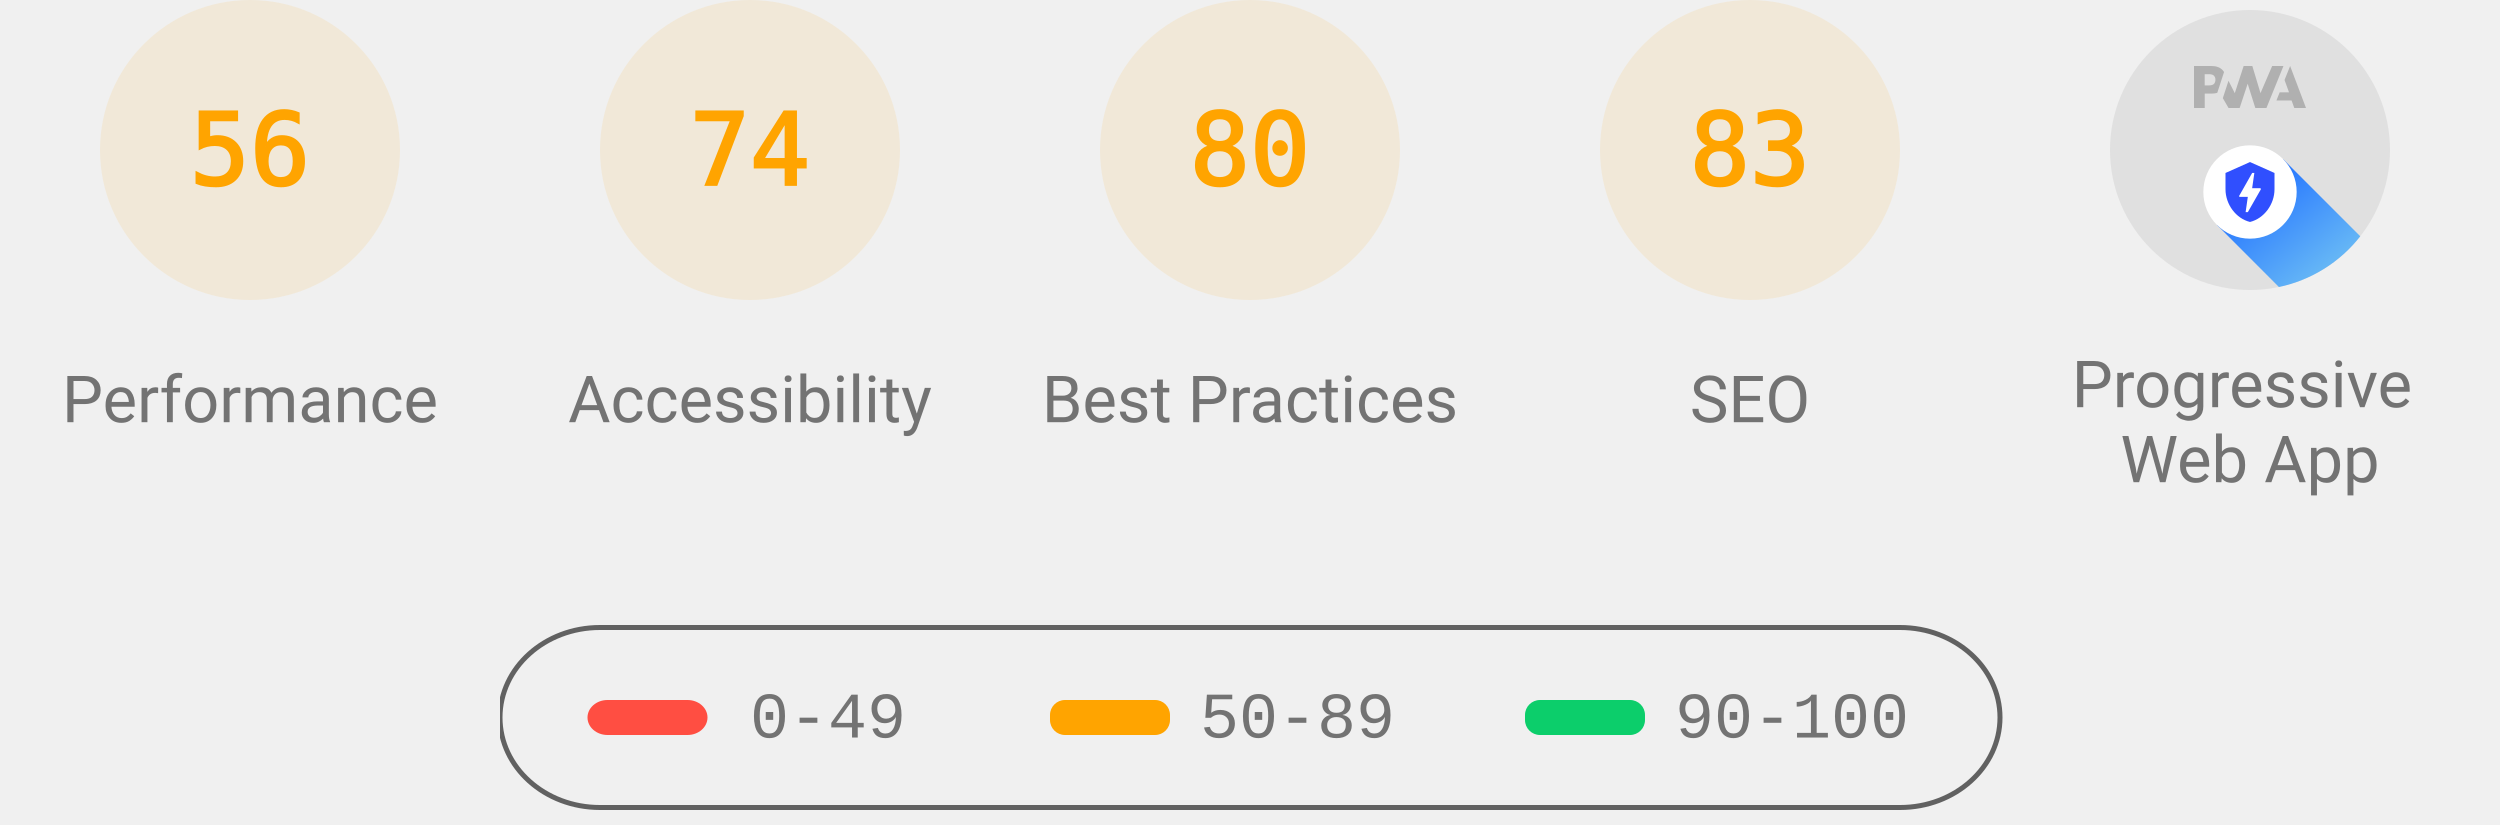
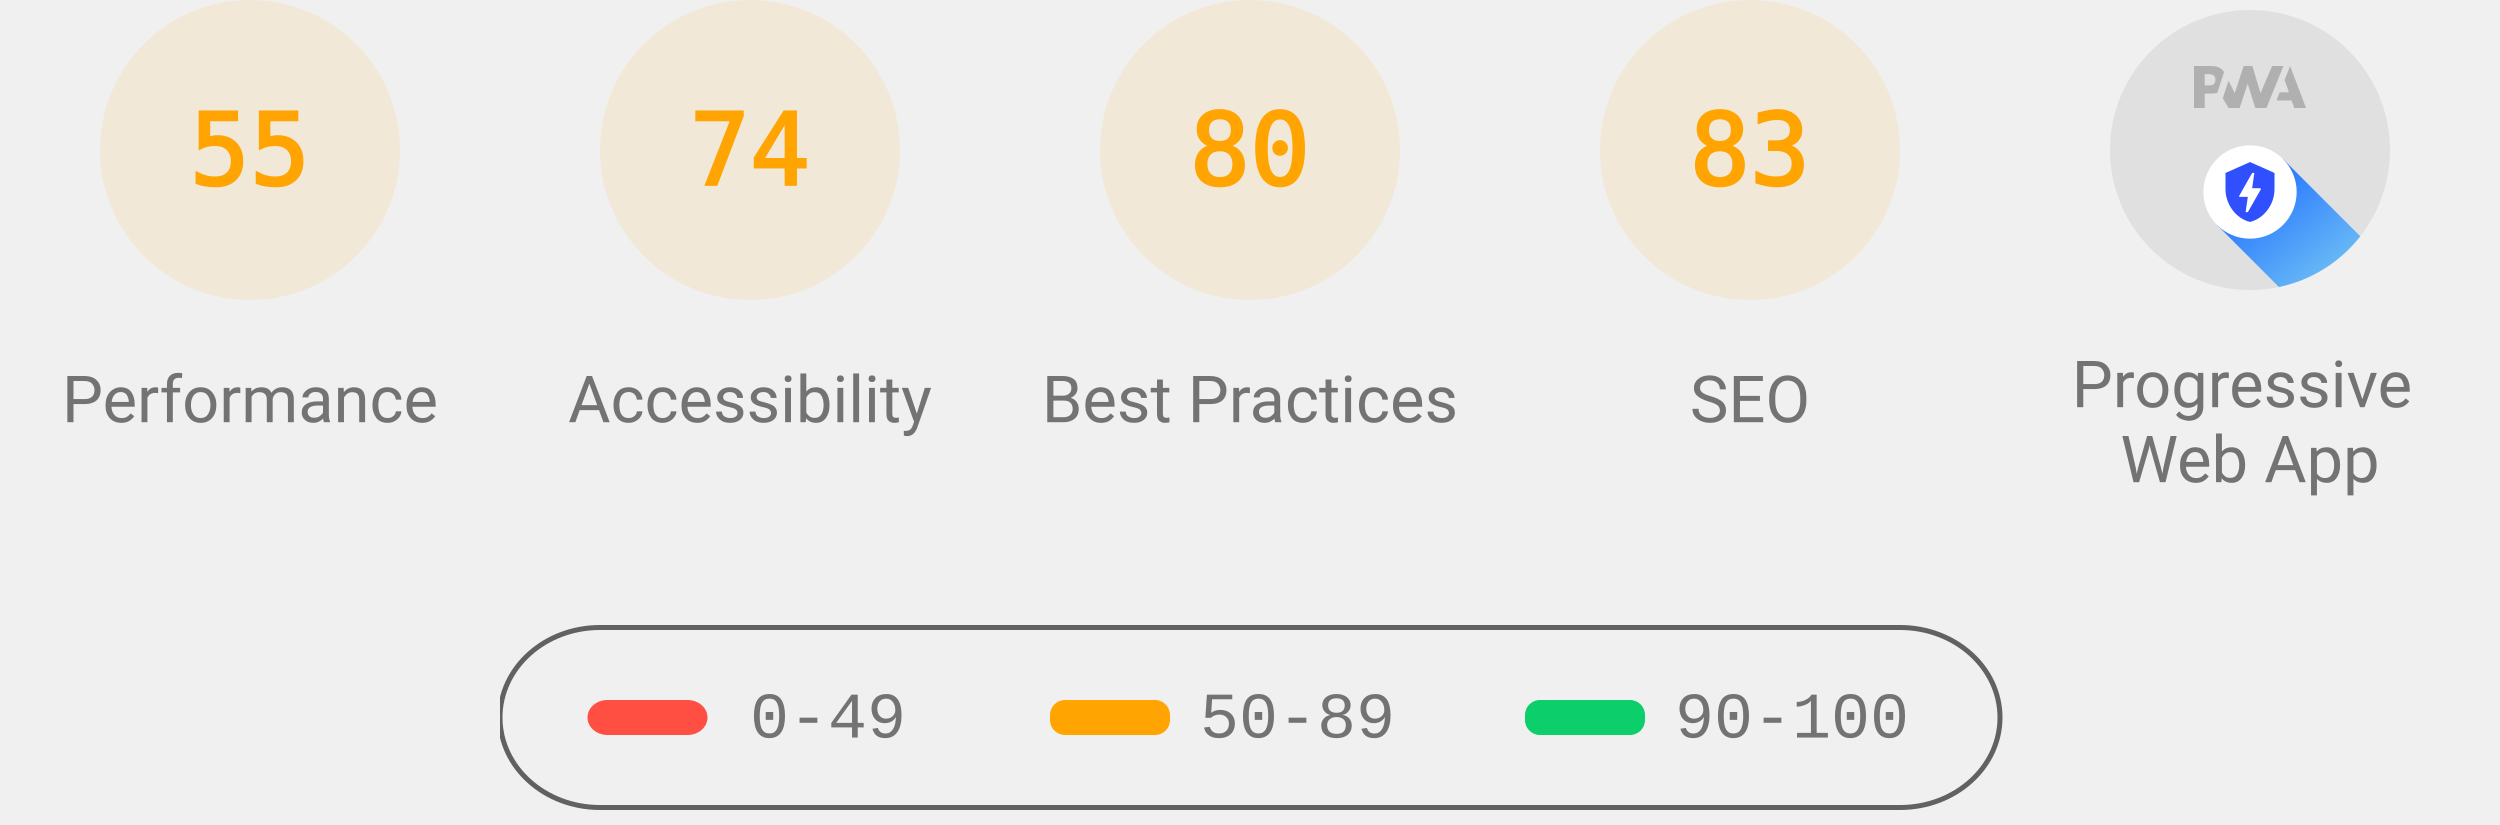
<svg xmlns="http://www.w3.org/2000/svg" class="theme--agnostic" fill="none" width="1000" height="330">
  <style>
			.gauge-base {
				opacity: 0.1
			}

			.gauge-arc {
				fill: none;
				animation-delay: 250ms;
				stroke-linecap: round;
				transform: rotate(-90deg);
				transform-origin: 100px 60px;
				animation: load-gauge 1s ease forwards
			}

			.guage-text {
				font-size: 40px;
				font-family: monospace;
				text-align: center
			}

			.guage-red {
				color: #ff4e42;
				fill: #ff4e42;
				stroke: #ff4e42
			}
			.guage-orange {
				color: #ffa400;
				fill: #ffa400;
				stroke: #ffa400
			}
			.guage-green {
				color: #0cce6b;
				fill: #0cce6b;
				stroke: #0cce6b
			}
			.theme--agnostic .guage-undefined {
				color: #5c5c5c;
				fill: #5c5c5c;
				stroke: #5c5c5c
			}
			.theme--light .guage-undefined {
				color: #1e1e1e;
				fill: #1e1e1e;
				stroke: #1e1e1e
			}
			.theme--dark .guage-undefined {
				color: #f5f5f5;
				fill: #f5f5f5;
				stroke: #f5f5f5
			}

			.guage-title {
				stroke: none;
				font-size: 26px;
				line-height: 26px;
				font-family: Roboto, Halvetica, Arial, sans-serif
			}
			.metric.guage-title {
				font-family: 'Courier New', Courier, monospace
			}
			.theme--agnostic .guage-title {
				color: #737373;
				fill: #737373
			}
			.theme--light .guage-title {
				color: #212121;
				fill: #212121
			}
			.theme--dark .guage-title {
				color: #f5f5f5;
				fill: #f5f5f5
			}

			@keyframes load-gauge {
				from {
					stroke-dasharray: 0 352.858
				}
			}
			.lh-gauge--pwa__disc {
				fill: #e0e0e0
			}
			.lh-gauge--pwa__logo {
				position: relative;
				fill: #b0b0b0
			}
			.lh-gauge--pwa__invisible {
				display: none
			}
			.lh-gauge--pwa__visible {
				display: inline
			}
			.guage-invisible {
				display: none
			}
			.lh-gauge--pwa__logo--primary-color {
				fill: #304ffe
			}
			.theme--agnostic .lh-gauge--pwa__logo--secondary-color {
				fill: #787878
			}
			.theme--light .lh-gauge--pwa__logo--secondary-color {
				fill: #3d3d3d
			}
			.theme--dark .lh-gauge--pwa__logo--secondary-color {
				fill: #d8b6b6
			}
			.theme--light #svg_2 {
				stroke: #00000022
			}
			.theme--agnostic #svg_2 {
				stroke: #616161
			}
			.theme--light #svg_2 {
				stroke: #00000022
			}
			.theme--dark #svg_2 {
				stroke: #f5f5f566
			}
		</style>
  <svg class="guage-div guage-perf guage-orange" viewBox="0 0 200 200" width="200" height="200" x="0" y="0">
    <circle class="gauge-base" r="56" cx="100" cy="60" stroke-width="8" />
-     <circle class="gauge-arc guage-arc-1" r="56" cx="100" cy="60" stroke-width="8" style="stroke-dasharray: 197.04, 351.858;" />
-     <text class="guage-text" x="100px" y="60px" alignment-baseline="central" dominant-baseline="central" text-anchor="middle">56</text>
+     <circle class="gauge-arc guage-arc-1" r="56" cx="100" cy="60" stroke-width="8" style="stroke-dasharray: 193.522, 351.858;" />
+     <text class="guage-text" x="100px" y="60px" alignment-baseline="central" dominant-baseline="central" text-anchor="middle">55</text>
    <text class="guage-title" x="100px" y="160px" alignment-baseline="central" dominant-baseline="central" text-anchor="middle">Performance</text>
  </svg>
  <svg class="guage-div guage-acc guage-orange" viewBox="0 0 200 200" width="200" height="200" x="200" y="0">
    <circle class="gauge-base" r="56" cx="100" cy="60" stroke-width="8" />
    <circle class="gauge-arc guage-arc-2" r="56" cx="100" cy="60" stroke-width="8" style="stroke-dasharray: 260.375, 351.858;" />
    <text class="guage-text" x="100px" y="60px" alignment-baseline="central" dominant-baseline="central" text-anchor="middle">74</text>
    <text class="guage-title" x="100px" y="160px" alignment-baseline="central" dominant-baseline="central" text-anchor="middle">Accessibility</text>
  </svg>
  <svg class="guage-div guage-best guage-orange" viewBox="0 0 200 200" width="200" height="200" x="400" y="0">
    <circle class="gauge-base" r="56" cx="100" cy="60" stroke-width="8" />
    <circle class="gauge-arc guage-arc-3" r="56" cx="100" cy="60" stroke-width="8" style="stroke-dasharray: 281.486, 351.858;" />
    <text class="guage-text" x="100px" y="60px" alignment-baseline="central" dominant-baseline="central" text-anchor="middle">80</text>
    <text class="guage-title" x="100px" y="160px" alignment-baseline="central" dominant-baseline="central" text-anchor="middle">Best Practices</text>
  </svg>
  <svg class="guage-div guage-seo guage-orange" viewBox="0 0 200 200" width="200" height="200" x="600" y="0">
    <circle class="gauge-base" r="56" cx="100" cy="60" stroke-width="8" />
    <circle class="gauge-arc guage-arc-4" r="56" cx="100" cy="60" stroke-width="8" style="stroke-dasharray: 292.042, 351.858;" />
    <text class="guage-text" x="100px" y="60px" alignment-baseline="central" dominant-baseline="central" text-anchor="middle">83</text>
    <text class="guage-title" x="100px" y="160px" alignment-baseline="central" dominant-baseline="central" text-anchor="middle">SEO</text>
  </svg>
  <svg class="guage-div guage-pwa " viewBox="0 0 200 200" width="200" height="200" x="800" y="0">
    <svg viewBox="0 0 60 60" width="112" height="112" x="44" y="4">
      <defs>
        <linearGradient id="lh-gauge--pwa__check-circle__gradient-0" x1="50%" y1="0%" x2="50%" y2="100%">
          <stop stop-color="#00C852" offset="0%" />
          <stop stop-color="#009688" offset="100%" />
        </linearGradient>
        <linearGradient id="lh-gauge--pwa__installable__shadow-gradient-0" x1="76.056%" x2="24.111%" y1="82.995%" y2="24.735%">
          <stop stop-color="#A5D6A7" offset="0%" />
          <stop stop-color="#80CBC4" offset="100%" />
        </linearGradient>
        <linearGradient id="lh-gauge--pwa__fast-reliable__shadow-gradient-0" x1="76.056%" y1="82.995%" x2="25.678%" y2="26.493%">
          <stop stop-color="#64B5F6" offset="0%" />
          <stop stop-color="#2979FF" offset="100%" />
        </linearGradient>
        <g id="lh-gauge--pwa__fast-reliable-badge-0">
          <circle fill="#FFFFFF" cx="10" cy="10" r="10" />
          <path fill="#304FFE" d="M10 3.58l5.25 2.34v3.5c0 3.23-2.24 6.26-5.25 7-3.01-.74-5.25-3.77-5.25-7v-3.5L10 3.58zm-.47 10.74l2.76-4.83.03-.07c.04-.08 0-.24-.22-.24h-1.64l.47-3.26h-.47l-2.7 4.77c-.02.01.05-.1-.04.05-.09.16-.1.31.18.31h1.63l-.47 3.27h.47z" />
        </g>
        <g id="lh-gauge--pwa__installable-badge-0">
          <circle fill="#FFFFFF" cx="10" cy="10" r="10" />
          <path fill="#009688" d="M10 4.167A5.835 5.835 0 0 0 4.167 10 5.835 5.835 0 0 0 10 15.833 5.835 5.835 0 0 0 15.833 10 5.835 5.835 0 0 0 10 4.167zm2.917 6.416h-2.334v2.334H9.417v-2.334H7.083V9.417h2.334V7.083h1.166v2.334h2.334v1.166z" />
        </g>
      </defs>
      <g stroke="none" fill-rule="nonzero">
        <circle class="lh-gauge--pwa__disc" cx="30" cy="30" r="30" />
        <g class="lh-gauge--pwa__logo">
          <path d="M35.66 19.39l.7-1.75h2L37.4 15 38.6 12l3.4 9h-2.51l-.58-1.61z" />
          <path d="M33.52 21l3.65-9h-2.42l-2.5 5.82L30.5 12h-1.86l-1.9 5.82-1.35-2.65-1.21 3.72L25.4 21h2.38l1.72-5.2 1.64 5.2z" />
          <path fill-rule="nonzero" d="M20.3 17.91h1.48c.45 0 .85-.05 1.2-.15l.39-1.18 1.07-3.3a2.64 2.64 0 0 0-.28-.37c-.55-.6-1.36-.91-2.42-.91H18v9h2.3V17.9zm1.96-3.84c.22.22.33.5.33.87 0 .36-.1.65-.29.87-.2.23-.59.35-1.15.35h-.86v-2.41h.87c.52 0 .89.1 1.1.32z" />
        </g>
        <rect class="lh-gauge--pwa__component lh-gauge--pwa__na-line lh-gauge--pwa__invisible" fill="#FFFFFF" x="20" y="32" width="20" height="4" rx="2" />
        <g class="lh-gauge--pwa__component lh-gauge--pwa__fast-reliable-badge lh-gauge--pwa__visible" transform="translate(20, 29)">
          <path fill="url(#lh-gauge--pwa__fast-reliable__shadow-gradient-0)" d="M33.63 19.49A30 30 0 0 1 16.2 30.36L3 17.14 17.14 3l16.49 16.49z" />
          <use href="#lh-gauge--pwa__fast-reliable-badge-0" />
        </g>
        <g class="lh-gauge--pwa__component lh-gauge--pwa__installable-badge lh-gauge--pwa__invisible" transform="translate(20, 29)">
          <path fill="url(#lh-gauge--pwa__installable__shadow-gradient-0)" d="M33.629 19.487c-4.272 5.453-10.391 9.39-17.415 10.869L3 17.142 17.142 3 33.63 19.487z" />
          <use href="#lh-gauge--pwa__installable-badge-0" />
        </g>
        <g class="lh-gauge--pwa__component lh-gauge--pwa__fast-reliable-installable-badges lh-gauge--pwa__invisible">
          <g transform="translate(8, 29)">
            <path fill="url(#lh-gauge--pwa__fast-reliable__shadow-gradient-0)" d="M16.321 30.463L3 17.143 17.142 3l22.365 22.365A29.864 29.864 0 0 1 22 31c-1.942 0-3.84-.184-5.679-.537z" />
            <use href="#lh-gauge--pwa__fast-reliable-badge-0" />
          </g>
          <g transform="translate(32, 29)">
            <path fill="url(#lh-gauge--pwa__installable__shadow-gradient-0)" d="M25.982 11.84a30.107 30.107 0 0 1-13.08 15.203L3 17.143 17.142 3l8.84 8.84z" />
            <use href="#lh-gauge--pwa__installable-badge-0" />
          </g>
        </g>
        <g class="lh-gauge--pwa__component lh-gauge--pwa__check-circle lh-gauge--pwa__invisible" transform="translate(18, 28)">
          <circle fill="#FFFFFF" cx="12" cy="12" r="12" />
          <path fill="url(#lh-gauge--pwa__check-circle__gradient-0)" d="M12 2a10 10 0 1 0 0 20 10 10 0 0 0 0-20zm-2 15l-5-5 1.41-1.41L10 14.17l7.59-7.59L19 8l-9 9z" />
        </g>
      </g>
    </svg>
    <text class="guage-title" y="160px" alignment-baseline="central" dominant-baseline="central" text-anchor="middle">
      <tspan x="100px" dy="-6px">Progressive</tspan>
      <tspan x="100px" dy="30px">Web App</tspan>
    </text>
  </svg>
  <svg width="604" height="76" x="200" y="250">
    <g>
      <rect fill="none" id="canvas_background" height="80" width="604" y="-1" x="-1" />
      <g display="none" overflow="visible" y="0" x="0" height="100%" width="100%" id="canvasGrid">
        <rect fill="url(#gridpattern)" stroke-width="0" y="0" x="0" height="100%" width="100%" />
      </g>
    </g>
    <g>
      <rect fill-opacity="0" stroke-width="2" rx="40" id="svg_2" height="72" width="600" y="1" x="0" fill="#000000" />
      <rect stroke="#000" rx="8" id="svg_3" height="14" width="48" y="30" x="35" stroke-opacity="null" stroke-width="0" fill="#ff4e42" />
      <rect stroke="#000" rx="6" id="svg_4" height="14" width="48" y="30" x="220" stroke-opacity="null" stroke-width="0" fill="#ffa400" />
      <rect stroke="#000" rx="6" id="svg_5" height="14" width="48" y="30" x="410" stroke-opacity="null" stroke-width="0" fill="#0cce6b" />
      <text class="metric guage-title" xml:space="preserve" text-anchor="start" font-size="26" id="svg_6" y="45" x="100" stroke-opacity="null" stroke-width="0" stroke="#000">0-49</text>
      <text class="metric guage-title" xml:space="preserve" text-anchor="start" font-size="26" id="svg_7" y="45" x="280" stroke-opacity="null" stroke-width="0" stroke="#000">50-89</text>
      <text class="metric guage-title" xml:space="preserve" text-anchor="start" font-size="26" id="svg_8" y="45" x="470" stroke-opacity="null" stroke-width="0" stroke="#000">90-100</text>
    </g>
  </svg>
</svg>
